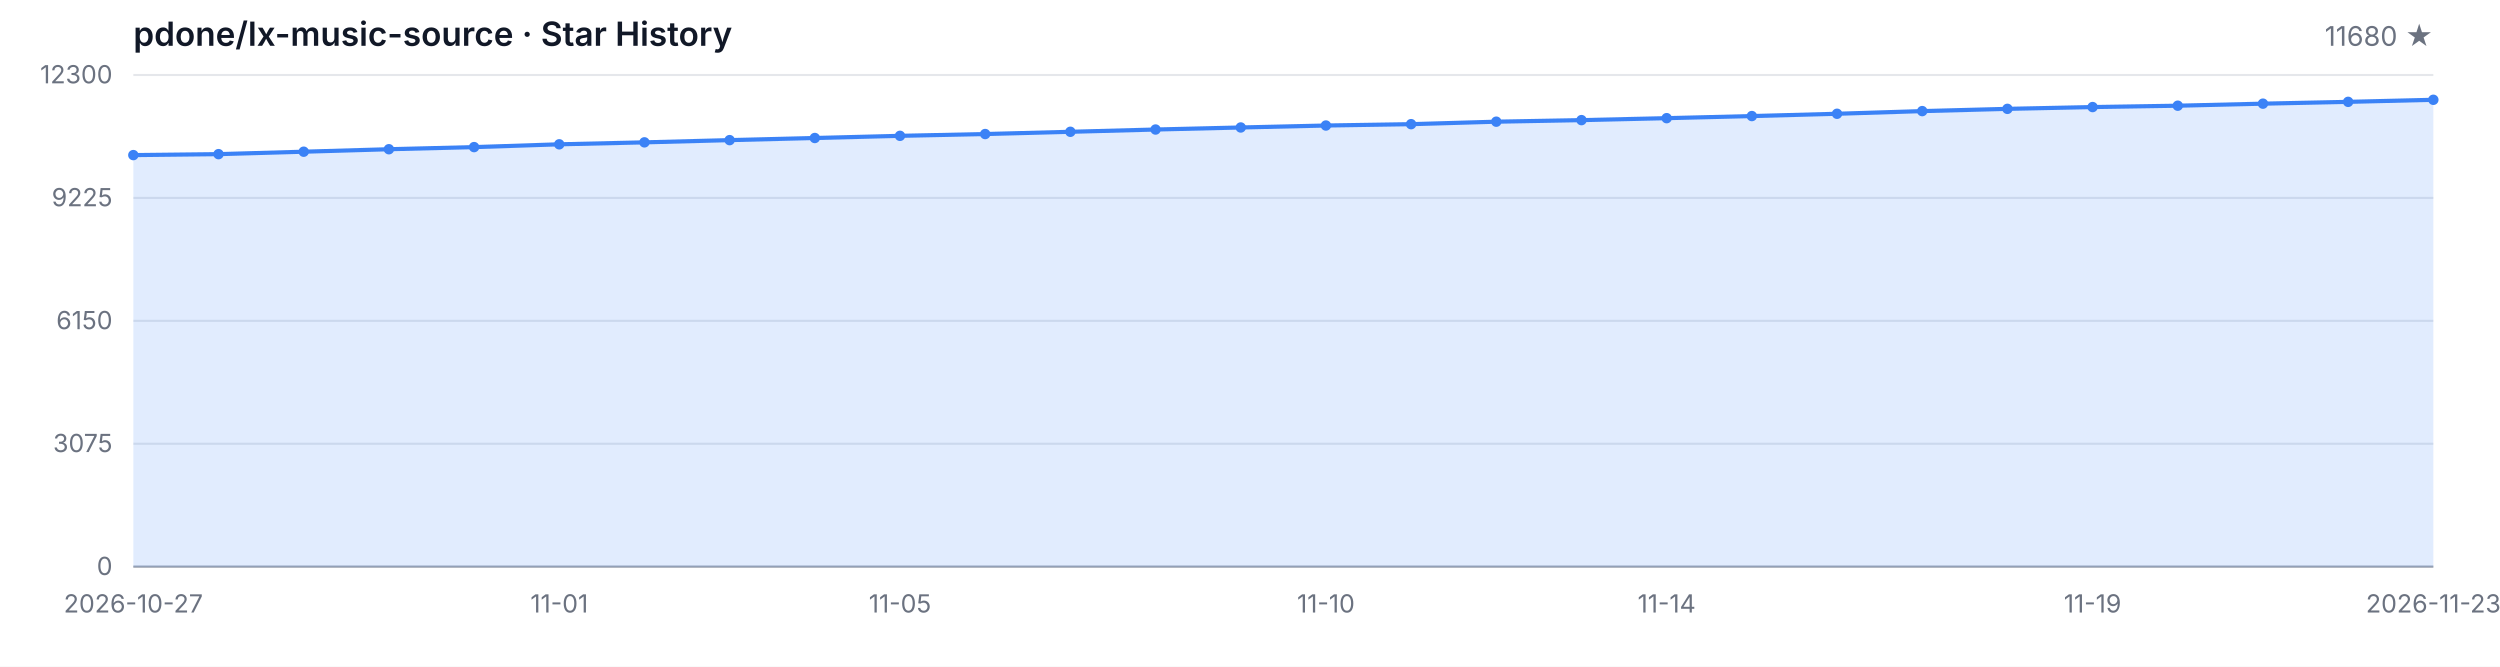
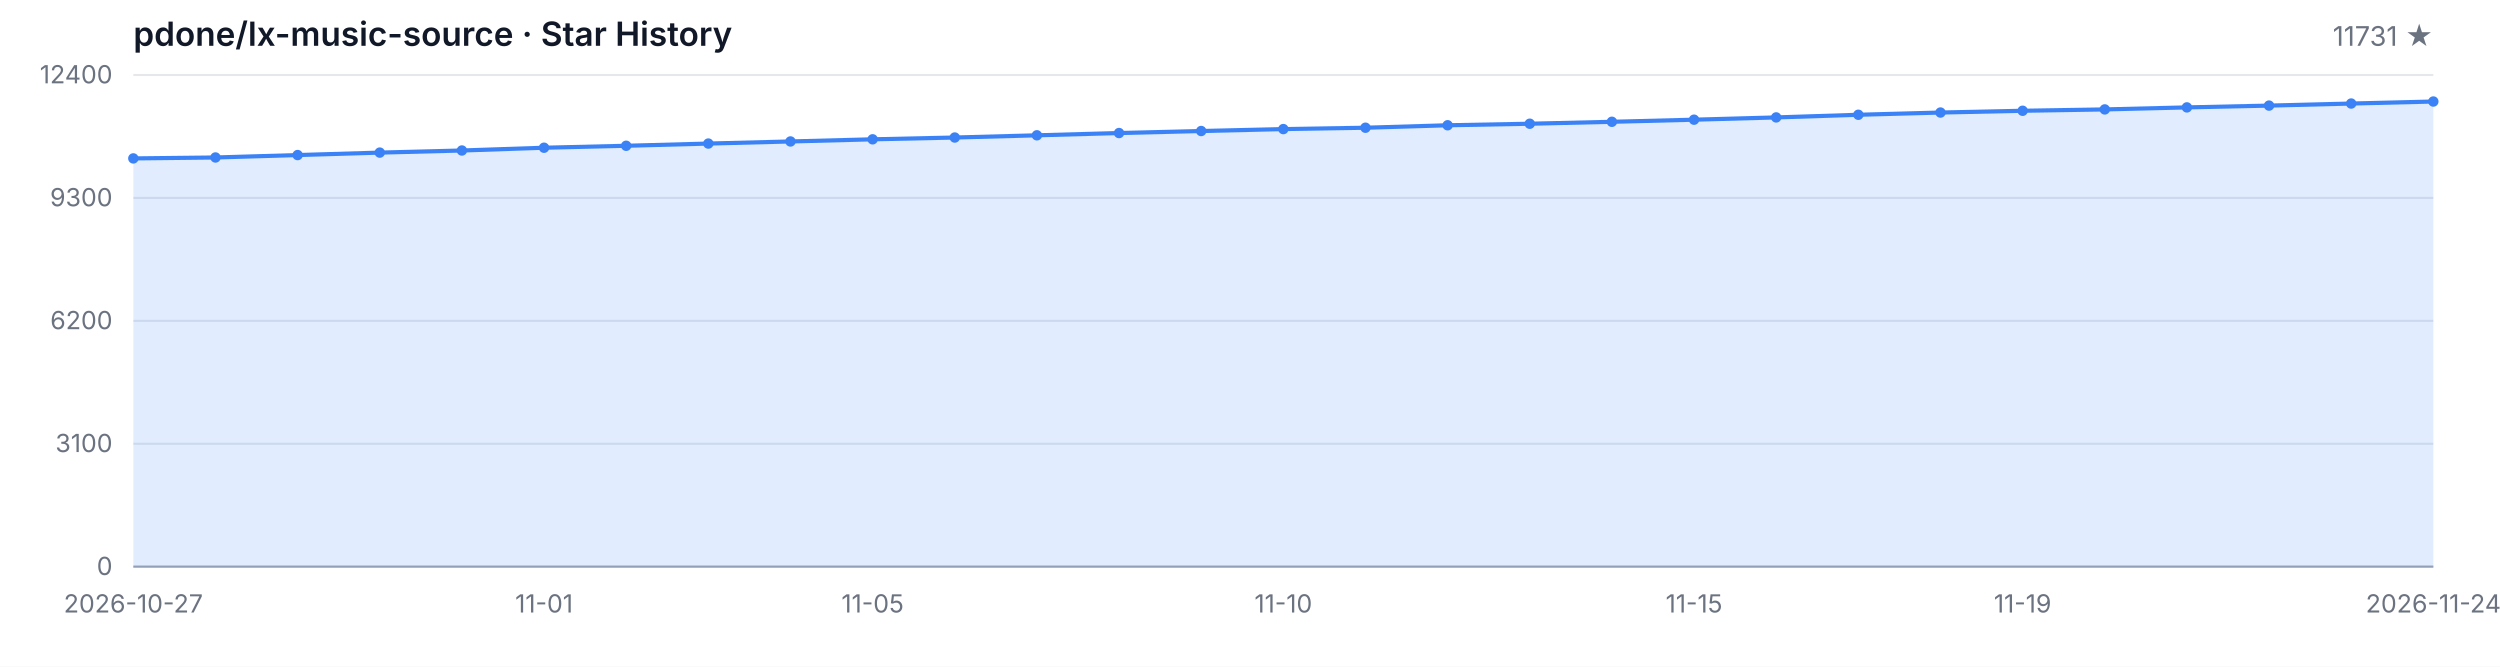
<svg xmlns="http://www.w3.org/2000/svg" width="1200" height="320" viewBox="0 0 1200 320" role="img" aria-label="Star History">
  <style>
  .bg { fill: #ffffff; }
  .grid { stroke: #e5e7eb; stroke-width: 1; }
  .axis { stroke: #9ca3af; stroke-width: 1; }
  .area { fill: rgba(59, 130, 246, 0.15); }
  .line { fill: none; stroke: #3b82f6; stroke-width: 2; stroke-linejoin: round; stroke-linecap: round; }
  .dot { fill: #3b82f6; }
  .tlabel { fill: #6b7280; font-family: -apple-system, BlinkMacSystemFont, 'Segoe UI', sans-serif; font-size: 12px; }
  .title { fill: #111827; font-family: -apple-system, BlinkMacSystemFont, 'Segoe UI', sans-serif; font-size: 16px; font-weight: 600; }
  .subtitle { fill: #6b7280; font-family: -apple-system, BlinkMacSystemFont, 'Segoe UI', sans-serif; font-size: 13px; }
  @media (prefers-color-scheme: dark) {
    .bg { fill: #0d1117; }
    .grid { stroke: #21262d; }
    .axis { stroke: #484f58; }
    .area { fill: rgba(58, 132, 255, 0.18); }
    .line { stroke: #58a6ff; }
    .dot { fill: #58a6ff; }
    .tlabel { fill: #8b949e; }
    .title { fill: #c9d1d9; }
    .subtitle { fill: #8b949e; }
  }
</style>
  <rect class="bg" width="1200" height="320" />
  <text class="title" x="64" y="22">pdone/lx-music-source · Star History</text>
-   <text class="subtitle" x="1168" y="22" text-anchor="end">11680 ★</text>
+   <text class="subtitle" x="1168" y="22" text-anchor="end">11731 ★</text>
  <line class="grid" x1="64" y1="272.00" x2="1168" y2="272.00" />
  <line class="grid" x1="64" y1="213.00" x2="1168" y2="213.00" />
  <line class="grid" x1="64" y1="154.00" x2="1168" y2="154.00" />
  <line class="grid" x1="64" y1="95.00" x2="1168" y2="95.00" />
  <line class="grid" x1="64" y1="36.00" x2="1168" y2="36.00" />
  <text class="tlabel" x="54" y="276.00" text-anchor="end">0</text>
-   <text class="tlabel" x="54" y="217.00" text-anchor="end">3075</text>
-   <text class="tlabel" x="54" y="158.00" text-anchor="end">6150</text>
-   <text class="tlabel" x="54" y="99.00" text-anchor="end">9225</text>
-   <text class="tlabel" x="54" y="40.00" text-anchor="end">12300</text>
+   <text class="tlabel" x="54" y="217.00" text-anchor="end">3100</text>
+   <text class="tlabel" x="54" y="158.00" text-anchor="end">6200</text>
+   <text class="tlabel" x="54" y="99.00" text-anchor="end">9300</text>
+   <text class="tlabel" x="54" y="40.00" text-anchor="end">12400</text>
  <line class="axis" x1="64" y1="272" x2="1168" y2="272" />
-   <path class="area" d="M 64.00 272.00 L 64.00 74.45 L 104.89 73.99 L 145.78 72.82 L 186.67 71.63 L 227.56 70.61 L 268.44 69.27 L 309.33 68.33 L 350.22 67.26 L 391.11 66.24 L 432.00 65.20 L 472.89 64.34 L 513.78 63.26 L 554.67 62.17 L 595.56 61.19 L 636.44 60.25 L 677.33 59.60 L 718.22 58.41 L 759.11 57.66 L 800.00 56.72 L 840.89 55.71 L 881.78 54.61 L 922.67 53.33 L 963.56 52.25 L 1004.44 51.39 L 1045.33 50.74 L 1086.22 49.76 L 1127.11 48.89 L 1168.00 47.90 L 1168.00 272.00 Z" />
-   <path class="line" d="M 64.00 74.45 L 104.89 73.99 L 145.78 72.82 L 186.67 71.63 L 227.56 70.61 L 268.44 69.27 L 309.33 68.33 L 350.22 67.26 L 391.11 66.24 L 432.00 65.20 L 472.89 64.34 L 513.78 63.26 L 554.67 62.17 L 595.56 61.19 L 636.44 60.25 L 677.33 59.60 L 718.22 58.41 L 759.11 57.66 L 800.00 56.72 L 840.89 55.71 L 881.78 54.61 L 922.67 53.33 L 963.56 52.25 L 1004.44 51.39 L 1045.33 50.74 L 1086.22 49.76 L 1127.11 48.89 L 1168.00 47.90" />
-   <circle class="dot" cx="64.00" cy="74.45" r="2.5" />
-   <circle class="dot" cx="104.89" cy="73.99" r="2.5" />
-   <circle class="dot" cx="145.78" cy="72.82" r="2.5" />
-   <circle class="dot" cx="186.67" cy="71.63" r="2.5" />
-   <circle class="dot" cx="227.56" cy="70.61" r="2.5" />
-   <circle class="dot" cx="268.44" cy="69.27" r="2.5" />
-   <circle class="dot" cx="309.33" cy="68.33" r="2.5" />
-   <circle class="dot" cx="350.22" cy="67.26" r="2.5" />
-   <circle class="dot" cx="391.11" cy="66.24" r="2.5" />
-   <circle class="dot" cx="432.00" cy="65.20" r="2.5" />
-   <circle class="dot" cx="472.89" cy="64.34" r="2.5" />
-   <circle class="dot" cx="513.78" cy="63.26" r="2.5" />
-   <circle class="dot" cx="554.67" cy="62.17" r="2.5" />
-   <circle class="dot" cx="595.56" cy="61.19" r="2.5" />
-   <circle class="dot" cx="636.44" cy="60.25" r="2.5" />
-   <circle class="dot" cx="677.33" cy="59.60" r="2.5" />
-   <circle class="dot" cx="718.22" cy="58.41" r="2.5" />
-   <circle class="dot" cx="759.11" cy="57.66" r="2.5" />
-   <circle class="dot" cx="800.00" cy="56.72" r="2.5" />
-   <circle class="dot" cx="840.89" cy="55.71" r="2.5" />
-   <circle class="dot" cx="881.78" cy="54.61" r="2.5" />
-   <circle class="dot" cx="922.67" cy="53.33" r="2.5" />
-   <circle class="dot" cx="963.56" cy="52.25" r="2.5" />
-   <circle class="dot" cx="1004.44" cy="51.39" r="2.5" />
-   <circle class="dot" cx="1045.33" cy="50.74" r="2.5" />
-   <circle class="dot" cx="1086.22" cy="49.76" r="2.5" />
-   <circle class="dot" cx="1127.11" cy="48.89" r="2.5" />
-   <circle class="dot" cx="1168.00" cy="47.90" r="2.5" />
+   <path class="area" d="M 64.00 272.00 L 64.00 76.04 L 103.43 75.59 L 142.86 74.43 L 182.29 73.25 L 221.71 72.24 L 261.14 70.91 L 300.57 69.97 L 340.00 68.91 L 379.43 67.90 L 418.86 66.87 L 458.29 66.01 L 497.71 64.95 L 537.14 63.86 L 576.57 62.89 L 616.00 61.96 L 655.43 61.31 L 694.86 60.13 L 734.29 59.39 L 773.71 58.46 L 813.14 57.45 L 852.57 56.36 L 892.00 55.09 L 931.43 54.02 L 970.86 53.17 L 1010.29 52.52 L 1049.71 51.55 L 1089.14 50.69 L 1128.57 49.70 L 1168.00 48.73 L 1168.00 272.00 Z" />
+   <path class="line" d="M 64.00 76.04 L 103.43 75.59 L 142.86 74.43 L 182.29 73.25 L 221.71 72.24 L 261.14 70.91 L 300.57 69.97 L 340.00 68.91 L 379.43 67.90 L 418.86 66.87 L 458.29 66.01 L 497.71 64.95 L 537.14 63.86 L 576.57 62.89 L 616.00 61.96 L 655.43 61.31 L 694.86 60.13 L 734.29 59.39 L 773.71 58.46 L 813.14 57.45 L 852.57 56.36 L 892.00 55.09 L 931.43 54.02 L 970.86 53.17 L 1010.29 52.52 L 1049.71 51.55 L 1089.14 50.69 L 1128.57 49.70 L 1168.00 48.73" />
+   <circle class="dot" cx="64.00" cy="76.04" r="2.5" />
+   <circle class="dot" cx="103.43" cy="75.59" r="2.5" />
+   <circle class="dot" cx="142.86" cy="74.43" r="2.5" />
+   <circle class="dot" cx="182.29" cy="73.25" r="2.5" />
+   <circle class="dot" cx="221.71" cy="72.24" r="2.5" />
+   <circle class="dot" cx="261.14" cy="70.91" r="2.5" />
+   <circle class="dot" cx="300.57" cy="69.97" r="2.5" />
+   <circle class="dot" cx="340.00" cy="68.91" r="2.5" />
+   <circle class="dot" cx="379.43" cy="67.90" r="2.5" />
+   <circle class="dot" cx="418.86" cy="66.87" r="2.5" />
+   <circle class="dot" cx="458.29" cy="66.01" r="2.5" />
+   <circle class="dot" cx="497.71" cy="64.95" r="2.5" />
+   <circle class="dot" cx="537.14" cy="63.86" r="2.5" />
+   <circle class="dot" cx="576.57" cy="62.89" r="2.5" />
+   <circle class="dot" cx="616.00" cy="61.96" r="2.5" />
+   <circle class="dot" cx="655.43" cy="61.31" r="2.5" />
+   <circle class="dot" cx="694.86" cy="60.13" r="2.5" />
+   <circle class="dot" cx="734.29" cy="59.39" r="2.5" />
+   <circle class="dot" cx="773.71" cy="58.46" r="2.5" />
+   <circle class="dot" cx="813.14" cy="57.45" r="2.5" />
+   <circle class="dot" cx="852.57" cy="56.36" r="2.5" />
+   <circle class="dot" cx="892.00" cy="55.09" r="2.5" />
+   <circle class="dot" cx="931.43" cy="54.02" r="2.5" />
+   <circle class="dot" cx="970.86" cy="53.17" r="2.5" />
+   <circle class="dot" cx="1010.29" cy="52.52" r="2.5" />
+   <circle class="dot" cx="1049.71" cy="51.55" r="2.5" />
+   <circle class="dot" cx="1089.14" cy="50.69" r="2.5" />
+   <circle class="dot" cx="1128.57" cy="49.70" r="2.5" />
+   <circle class="dot" cx="1168.00" cy="48.73" r="2.5" />
  <text class="tlabel" x="64.00" y="294" text-anchor="middle">2026-10-27</text>
-   <text class="tlabel" x="268.44" y="294" text-anchor="middle">11-01</text>
-   <text class="tlabel" x="432.00" y="294" text-anchor="middle">11-05</text>
-   <text class="tlabel" x="636.44" y="294" text-anchor="middle">11-10</text>
-   <text class="tlabel" x="800.00" y="294" text-anchor="middle">11-14</text>
-   <text class="tlabel" x="1004.44" y="294" text-anchor="middle">11-19</text>
-   <text class="tlabel" x="1168.00" y="294" text-anchor="middle">2026-11-23</text>
+   <text class="tlabel" x="261.14" y="294" text-anchor="middle">11-01</text>
+   <text class="tlabel" x="418.86" y="294" text-anchor="middle">11-05</text>
+   <text class="tlabel" x="616.00" y="294" text-anchor="middle">11-10</text>
+   <text class="tlabel" x="813.14" y="294" text-anchor="middle">11-15</text>
+   <text class="tlabel" x="970.86" y="294" text-anchor="middle">11-19</text>
+   <text class="tlabel" x="1168.00" y="294" text-anchor="middle">2026-11-24</text>
</svg>
